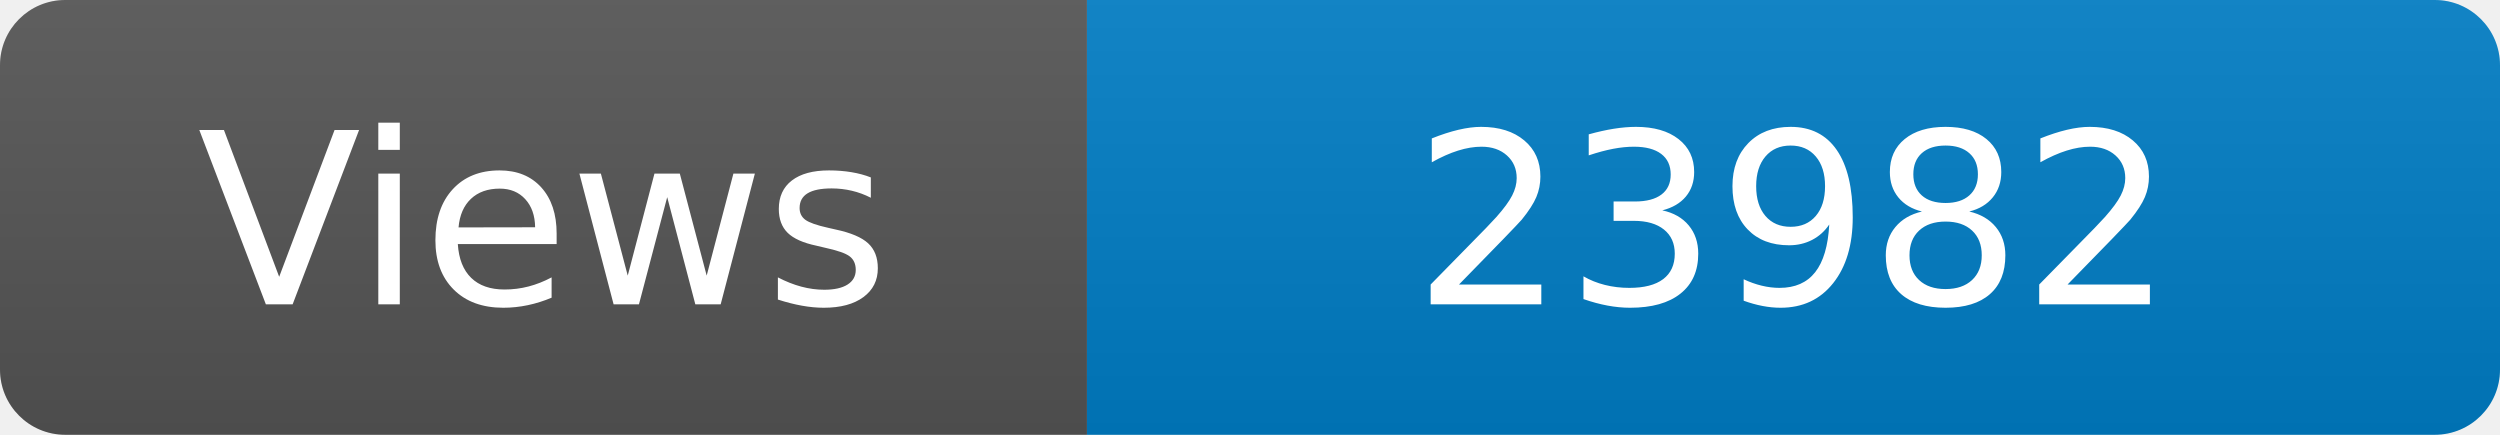
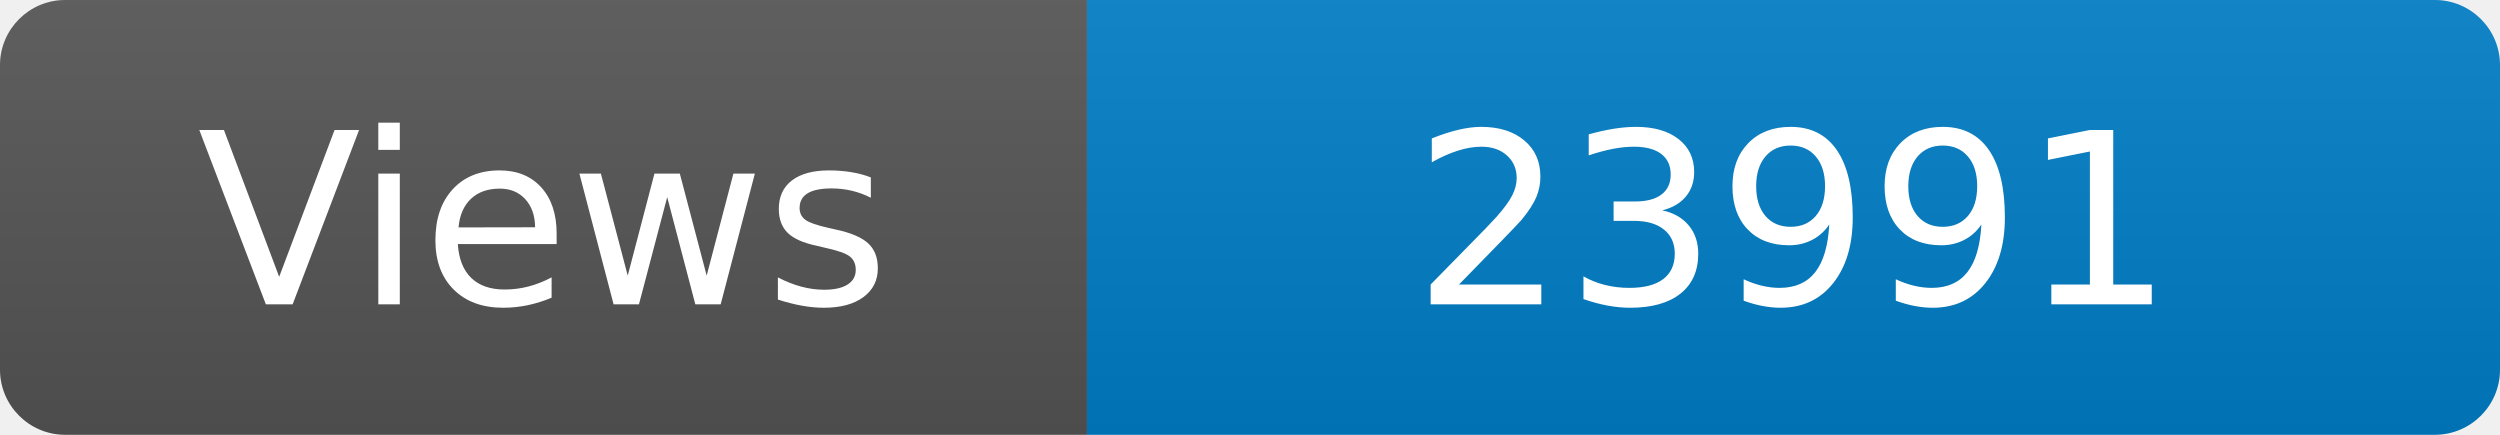
<svg xmlns="http://www.w3.org/2000/svg" width="115" height="20" role="img" aria-label="Maintained?: yes">
  <linearGradient id="s" x2="0" y2="100%">
    <stop offset="0" stop-color="#bbb" stop-opacity=".1" />
    <stop offset="1" stop-opacity=".1" />
  </linearGradient>
  <clipPath id="r">
    <rect width="115" height="20" rx="3" fill="#fff" />
  </clipPath>
  <g clip-path="url(#r)">
    <rect width="50" height="20" fill="#555" />
    <rect x="50" width="160" height="20" fill="#007ec6" />
    <rect width="115" height="20" fill="url(#s)" />
  </g>
  <g fill="#fff" text-anchor="middle" font-family="Verdana,Geneva,DejaVu Sans,sans-serif" font-size="110">
    <text x="250" y="140" transform="scale(.1)" fill="#fff">Views</text>
-     <text x="825" y="140" transform="scale(.1)" fill="#fff">23982</text>
+     <text x="825" y="140" transform="scale(.1)" fill="#fff">23991</text>
  </g>
</svg>
